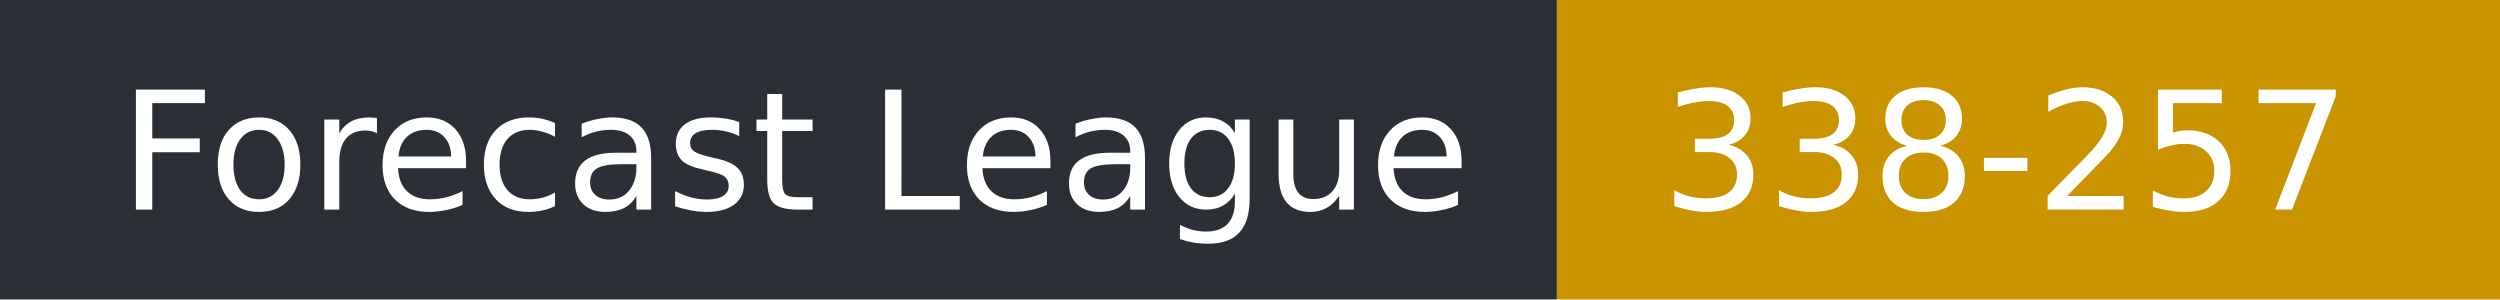
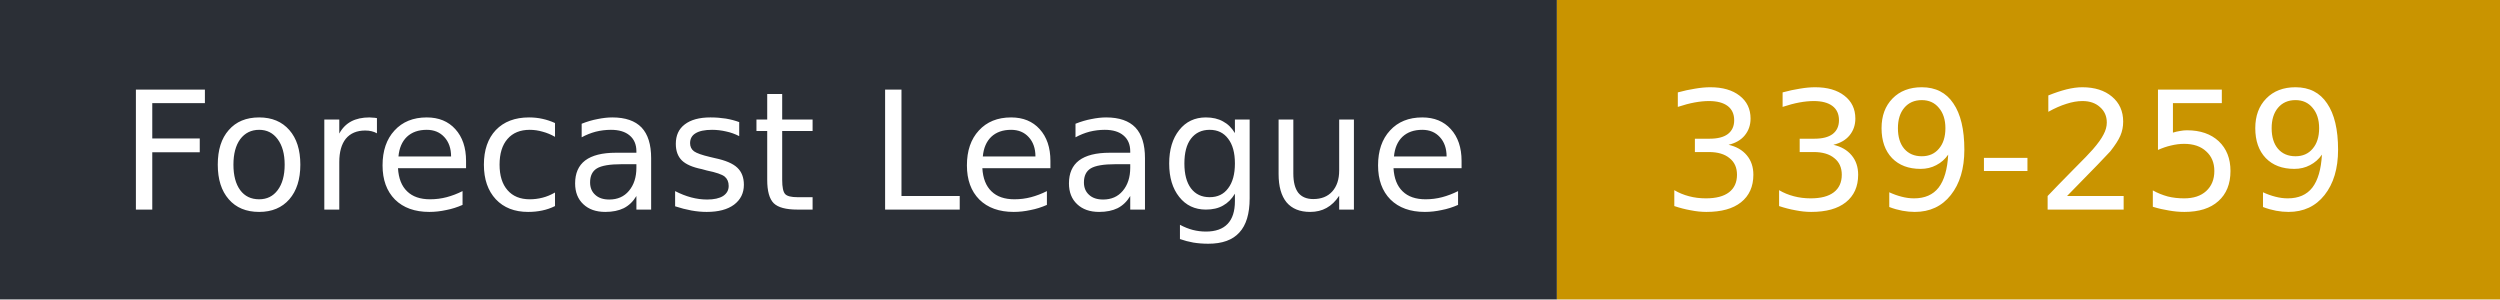
- <svg xmlns="http://www.w3.org/2000/svg" width="167" height="20" role="img" aria-label="Forecast League: 338-257">
+ <svg xmlns="http://www.w3.org/2000/svg" width="167" height="20" role="img" aria-label="Forecast League: 339-259">
  <rect width="104" height="20" fill="#2b2f36" />
  <rect x="104" width="63" height="20" fill="#c99400" />
  <g fill="#fff" font-family="Verdana,DejaVu Sans,sans-serif" font-size="11">
    <text x="8" y="14">Forecast League</text>
-     <text x="111" y="14">338-257</text>
+     <text x="111" y="14">339-259</text>
  </g>
</svg>
